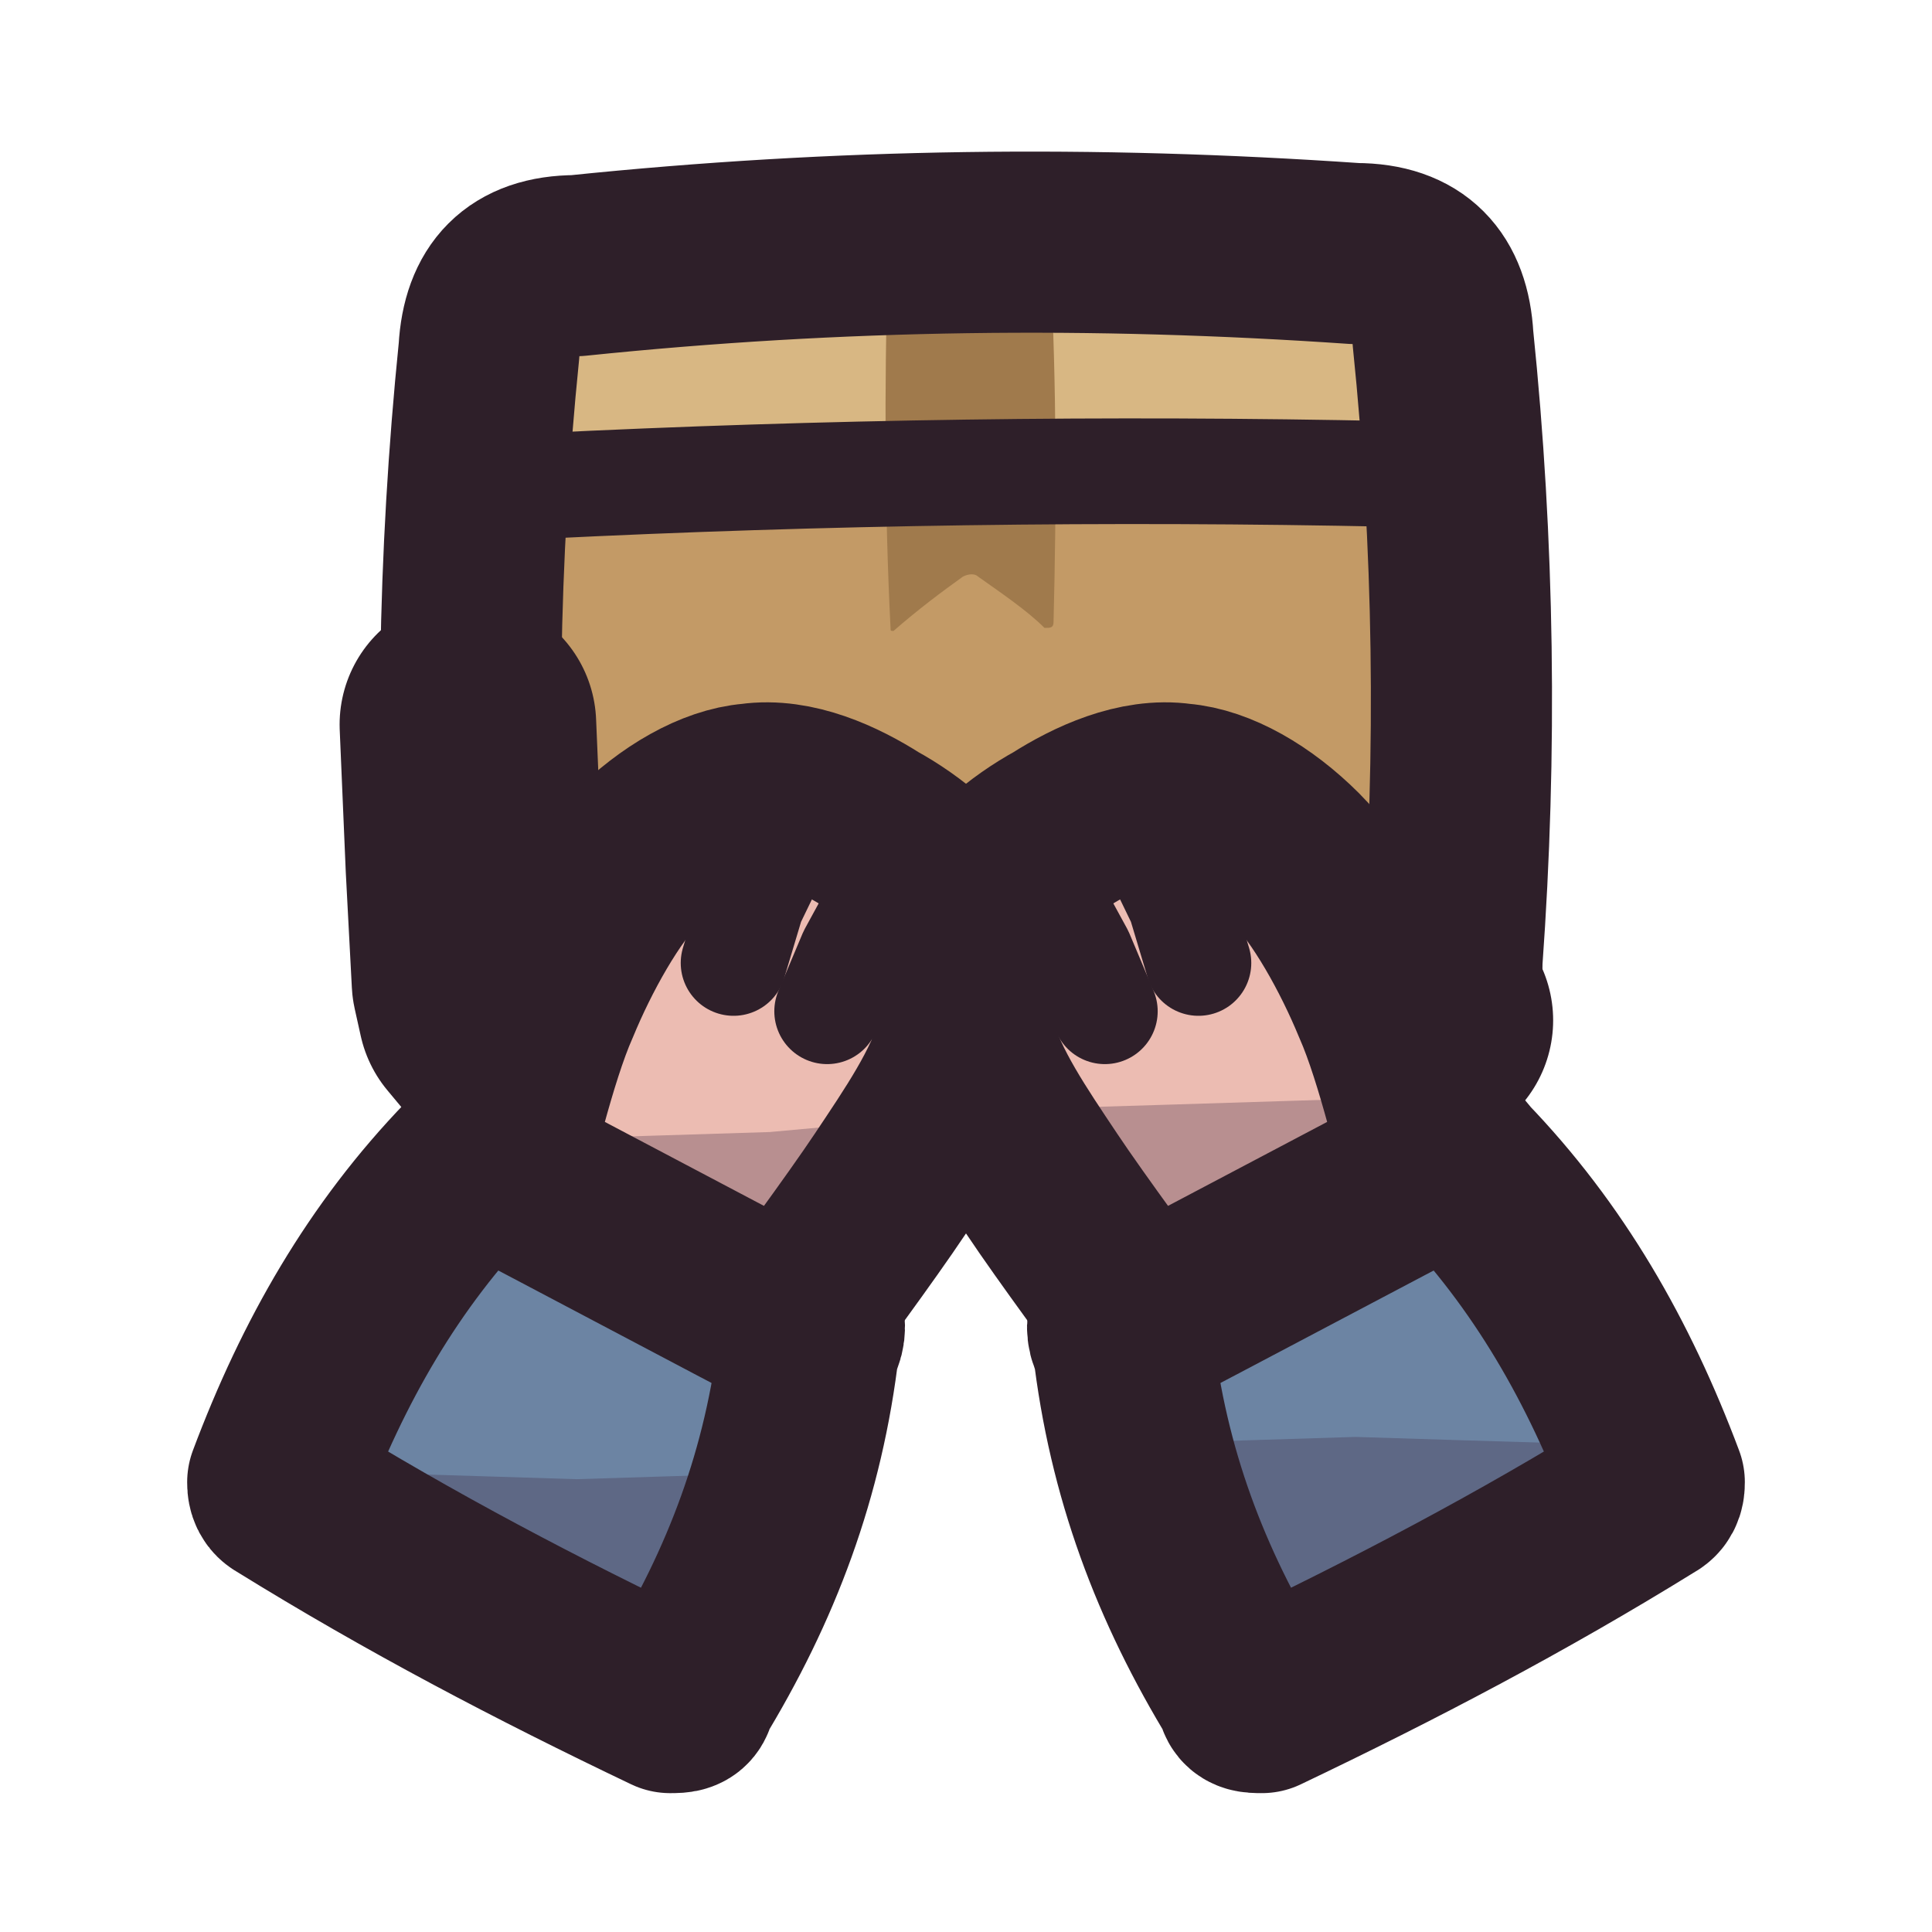
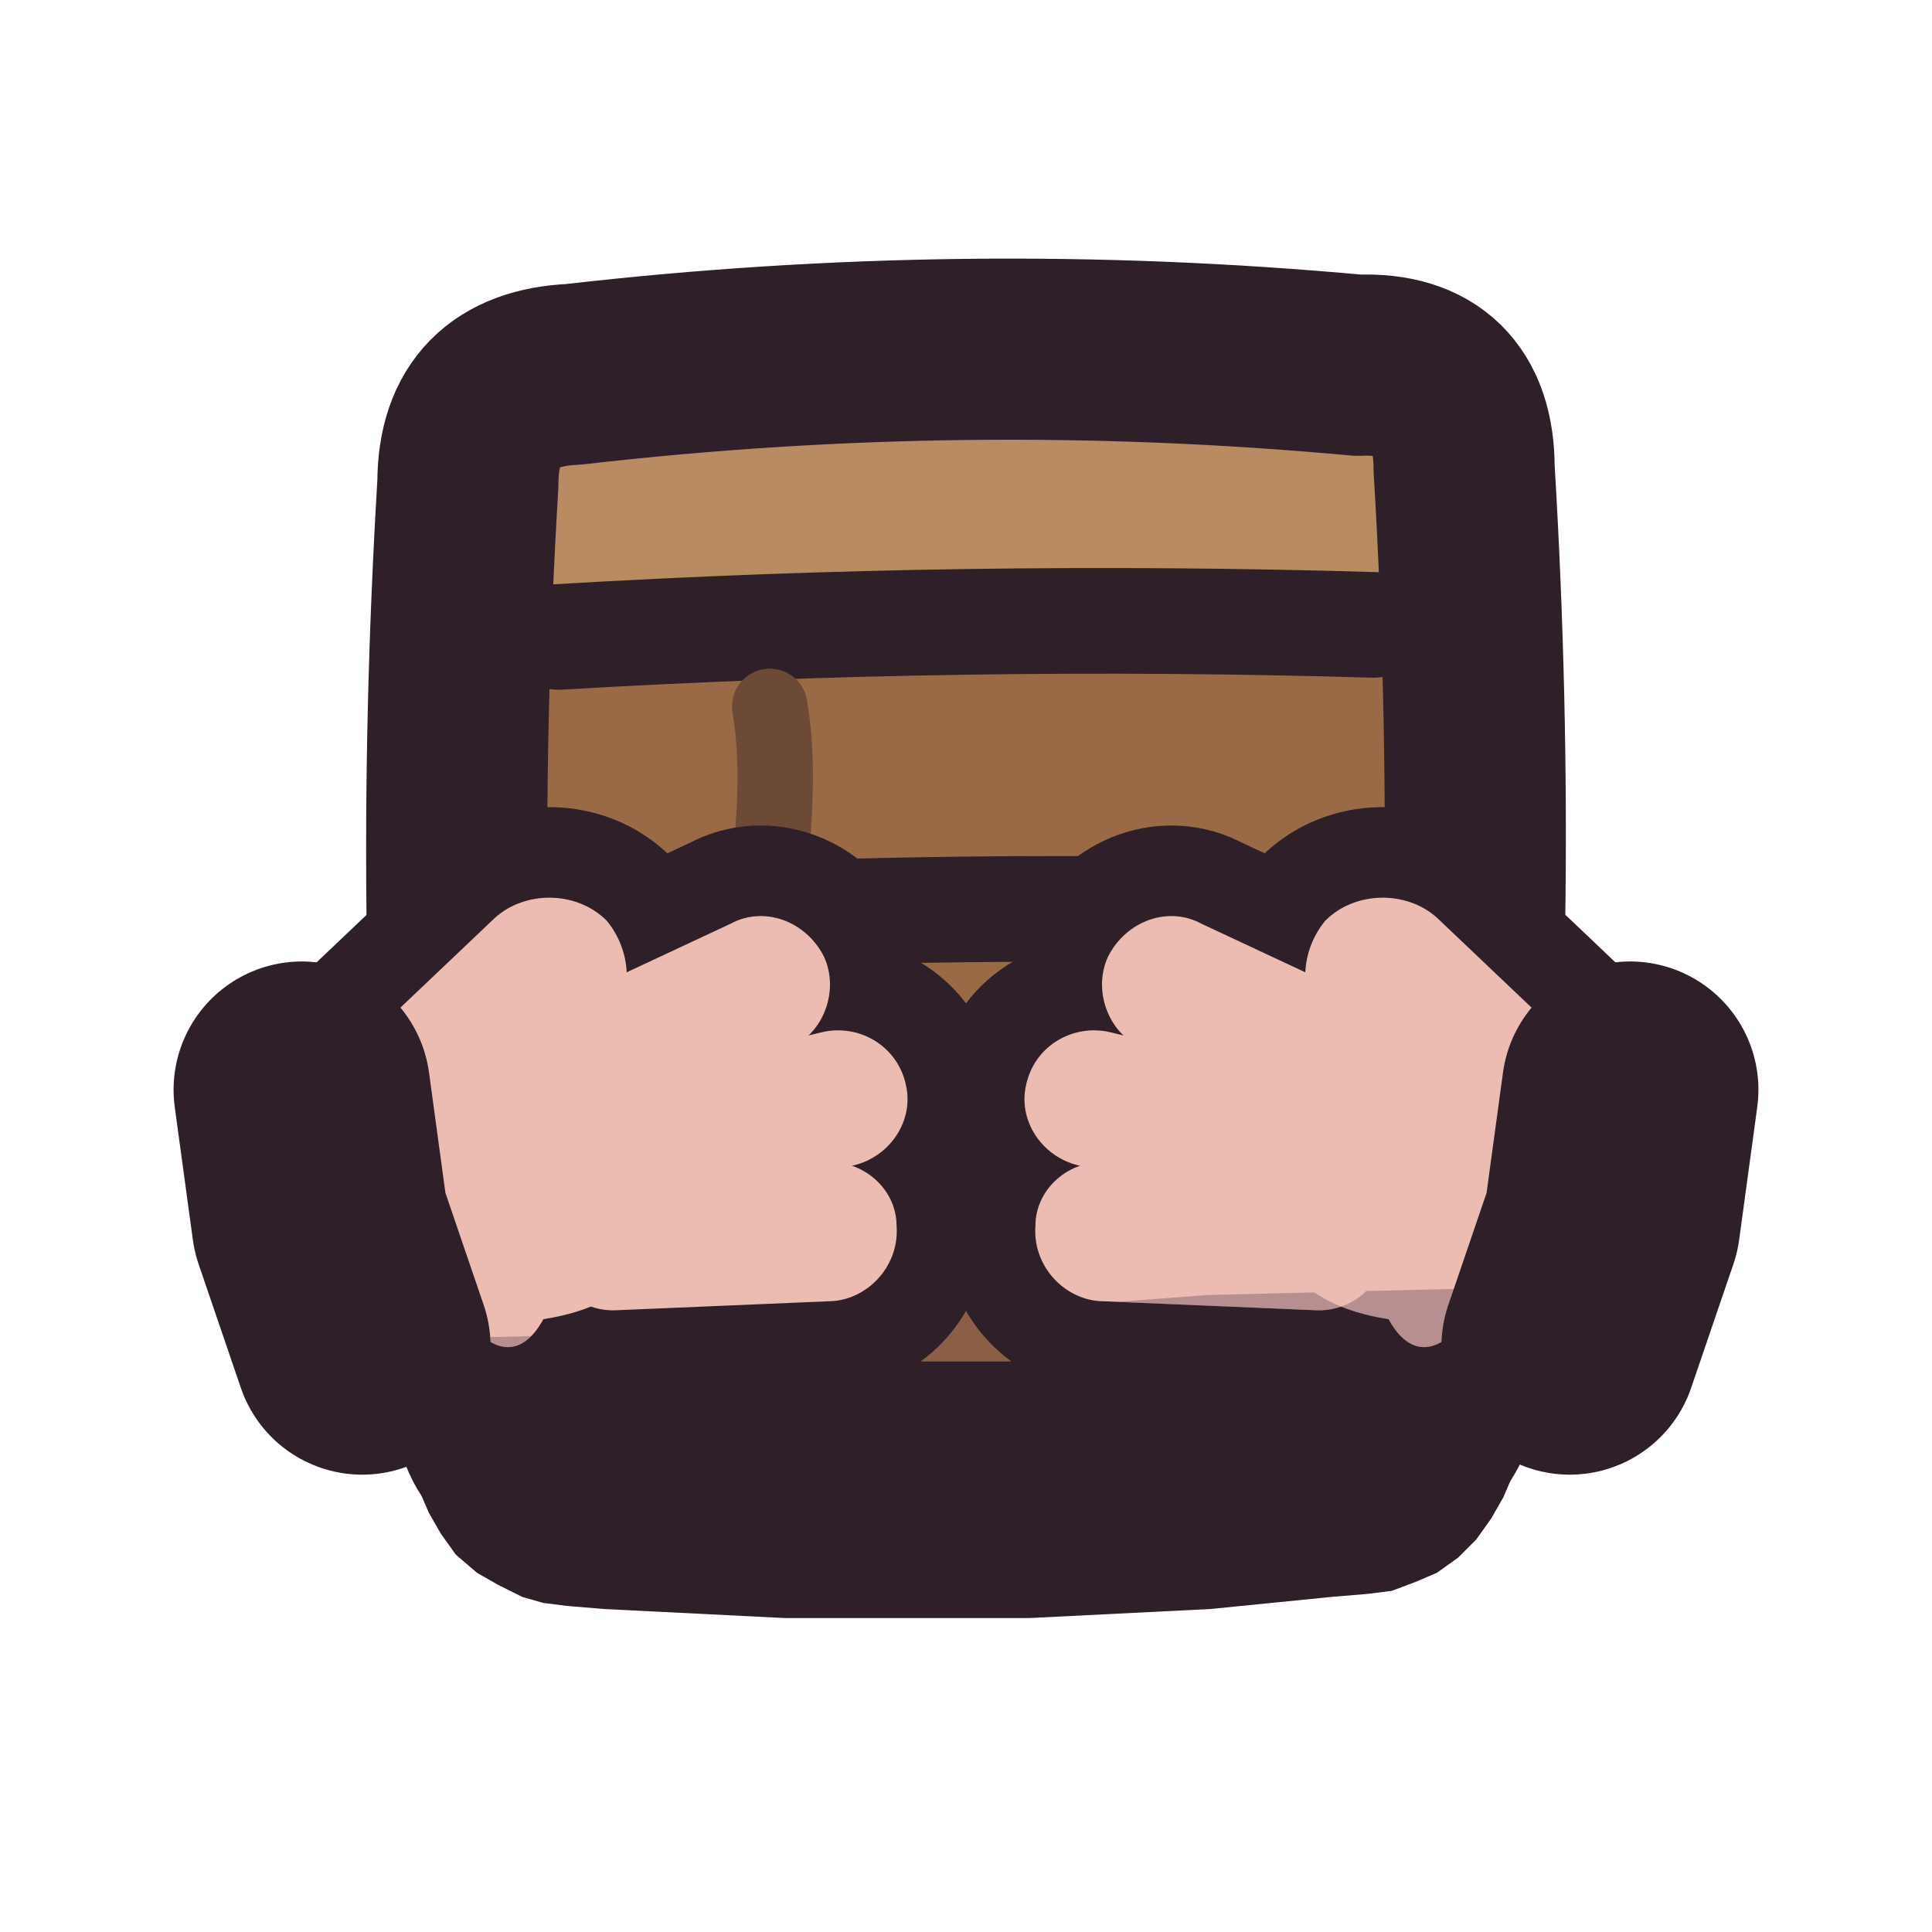
<svg xmlns="http://www.w3.org/2000/svg" viewBox="0 0 64 64" width="64" height="64">
  <defs>
-     <clipPath id="icon-hands-box">
-       <path d="M19.1 8.8C27.8 7.9 36.2 7.8 44.9 8.4C46.8 8.4 47.7 9.4 47.8 11.2C48.5 18 48.6 24.9 48.1 31.8C48.1 33.4 47.3 34.2 45.7 34.2C36.6 34.9 27.4 35 18.3 34.6C16.7 34.6 15.9 33.8 15.9 32.1C15.4 25.3 15.5 18.5 16.2 11.6C16.3 9.8 17.2 8.8 19.1 8.8Z" />
+     <clipPath id="icon-hands-crate">
+       <path d="M19 12.4C27.7 11.4 36.3 11.3 45 12.1C47.3 12 48.5 13.2 48.5 15.5C49.1 25.5 49 35.5 48 45.5C48 47.5 47 48.5 45 48.5C36.3 49.5 27.7 49.6 19 49C17 49 16 48 16 46C15 36 14.9 26 15.5 16C15.5 13.7 16.7 12.5 19 12.4Z" />
    </clipPath>
    <clipPath id="icon-hands-l">
-       <path d="M16.5 38.7C16.7 38.2 17.4 35 18.2 33.2C18.9 31.5 20 29.5 21.1 28.4C22.3 27.2 23.7 26.4 24.9 26.3C26.3 26.1 27.8 26.8 28.9 27.5C30 28.1 31.4 29.2 31.9 30.4C32.4 31.6 32.4 33.2 32 34.6C31.6 36.1 30.5 37.7 29.5 39.2C28.5 40.7 26.5 43.4 26.2 43.8C25.4 43.4 17.3 39.1 16.5 38.7Z" />
-     </clipPath>
-     <clipPath id="icon-hands-sleeve-l">
-       <path d="M17.3 38.2C20.4 39.5 23.4 41.1 26.2 42.9C26.9 43.3 27.2 43.9 26.8 44.5C26.3 48.8 24.9 52.5 22.7 56.1C22.7 56.4 22.5 56.4 22.2 56.4C17.8 54.3 13.6 52.1 9.4 49.5C9.2 49.4 9.2 49.2 9.2 49.1C10.7 45.1 12.7 41.6 15.6 38.6C16 38 16.6 37.8 17.3 38.2Z" />
+       <path d="M21.8 38.2C22.3 37.7 22.3 37.4 21.5 37.2C20.8 34.1 18.8 33 15.7 34.1C14.7 33.4 14 33.6 13.7 34.7C11.1 35.6 10.1 37.3 10.7 39.9C10.1 40.4 10.2 40.7 10.9 40.9C11.5 43.5 13.1 44.5 15.8 44.1C16.6 44.9 17.4 44.8 18 43.7C21.2 43.2 22.5 41.3 21.8 38.2Z" />
+       <path d="M20.5 43.4L27.6 43.1C28.8 43 29.8 41.9 29.7 40.6C29.7 39.4 28.6 38.4 27.3 38.5L20.2 38.8C19 38.9 18 40 18.1 41.3C18.1 42.5 19.2 43.5 20.5 43.4Z" />
+       <path d="M20.8 40.5L28.3 38.6C29.5 38.3 30.3 37.1 30 35.9C29.7 34.6 28.4 33.9 27.2 34.2L19.7 36C18.4 36.3 17.7 37.5 18 38.8C18.3 40 19.5 40.8 20.8 40.5Z" />
+       <path d="M20 37.7L26.2 34.7C27.3 34.2 27.8 32.8 27.3 31.7C26.7 30.5 25.3 30 24.2 30.6L18 33.5C16.9 34.1 16.4 35.4 16.9 36.6C17.5 37.7 18.8 38.2 20 37.7Z" />
+       <path d="M16 38L20 34.2C21 33.2 21 31.6 20.1 30.5C19.1 29.5 17.4 29.5 16.4 30.4L12.4 34.2C11.4 35.2 11.3 36.8 12.3 37.9C13.3 38.9 15 39 16 38Z" />
    </clipPath>
    <clipPath id="icon-hands-r">
-       <path d="M47.5 38.7C47.3 38.2 46.6 35 45.8 33.2C45.1 31.5 44 29.5 42.9 28.4C41.7 27.2 40.3 26.4 39.1 26.3C37.7 26.1 36.2 26.8 35.1 27.5C34 28.1 32.6 29.2 32.1 30.4C31.6 31.6 31.6 33.2 32 34.6C32.4 36.1 33.5 37.7 34.5 39.2C35.5 40.7 37.5 43.4 37.8 43.8C38.6 43.4 46.7 39.1 47.5 38.7Z" />
-     </clipPath>
-     <clipPath id="icon-hands-sleeve-r">
-       <path d="M46.7 38.2C43.6 39.5 40.6 41.1 37.8 42.9C37.1 43.3 36.8 43.9 37.2 44.5C37.7 48.8 39.1 52.5 41.3 56.1C41.3 56.4 41.5 56.4 41.8 56.4C46.2 54.3 50.4 52.1 54.6 49.5C54.8 49.4 54.8 49.2 54.8 49.1C53.3 45.1 51.3 41.6 48.4 38.6C48 38 47.4 37.8 46.7 38.2Z" />
+       <path d="M42.2 38.2C41.7 37.7 41.7 37.4 42.5 37.2C43.2 34.1 45.2 33 48.3 34.1C49.3 33.4 50 33.6 50.3 34.7C52.9 35.6 53.9 37.3 53.3 39.9C53.9 40.4 53.8 40.7 53.1 40.9C52.5 43.5 50.9 44.5 48.2 44.1C47.4 44.9 46.6 44.8 46 43.7C42.8 43.2 41.5 41.3 42.2 38.2Z" />
+       <path d="M43.8 38.8L36.7 38.5C35.4 38.4 34.3 39.4 34.3 40.6C34.2 41.9 35.2 43 36.4 43.1L43.5 43.4C44.8 43.5 45.9 42.5 45.9 41.3C46 40 45 38.9 43.8 38.8Z" />
+       <path d="M44.3 36L36.8 34.2C35.6 33.9 34.3 34.6 34 35.9C33.7 37.1 34.5 38.3 35.7 38.6L43.2 40.5C44.5 40.8 45.7 40 46 38.8C46.3 37.5 45.6 36.3 44.3 36Z" />
+       <path d="M46 33.5L39.8 30.6C38.7 30 37.3 30.5 36.7 31.7C36.2 32.8 36.7 34.2 37.8 34.7L44 37.7C45.2 38.2 46.5 37.7 47.1 36.6C47.6 35.4 47.1 34.1 46 33.5Z" />
+       <path d="M51.6 34.2L47.6 30.4C46.6 29.5 44.9 29.5 43.9 30.5C43 31.6 43 33.2 44 34.2L48 38C49 39 50.7 38.9 51.7 37.9C52.7 36.8 52.6 35.2 51.6 34.2Z" />
    </clipPath>
  </defs>
-   <g id="p-box">
-     <path d="M19.1 8.8C27.8 7.9 36.2 7.8 44.9 8.4C46.8 8.4 47.7 9.4 47.8 11.2C48.5 18 48.6 24.9 48.1 31.8C48.1 33.4 47.3 34.2 45.7 34.2C36.6 34.9 27.4 35 18.3 34.6C16.7 34.6 15.9 33.8 15.9 32.1C15.4 25.3 15.5 18.5 16.2 11.6C16.3 9.8 17.2 8.8 19.1 8.8Z" fill="#c39a66" />
-     <path d="M19.1 8.8C27.8 7.9 36.2 7.8 44.9 8.4C46.8 8.4 47.7 9.4 47.8 11.2C48.1 12.6 48.2 13.9 47.9 15.2C47.9 15.5 47.7 15.7 47.5 15.7C37.2 16.2 26.8 16.2 16.5 16.1C16.3 16.1 16.1 15.9 16.1 15.7C15.8 14.3 15.9 13 16.2 11.6C16.3 9.8 17.2 8.8 19.1 8.8Z" fill="#d8b783" />
-     <path d="M6.2 28.9L9.4 29.4L12.6 29.7L15.9 29.8L19.1 29.5L22.3 29.1L25.5 28.7L28.8 28.3L32 28.1L35.2 28.3L38.5 28.7L41.7 29.1L44.9 29.5L48.1 29.8L51.4 29.7L54.6 29.4L57.8 28.9L57.8 55.5L6.2 55.5Z" fill="#3f2541" fill-opacity="0.3" clip-path="url(#icon-hands-box)" />
-     <path d="M29.6 8.6C31.2 8.4 32.8 8.4 34.5 8.5C34.7 8.5 34.8 8.6 34.8 8.9C35 12.8 35 16.7 34.9 20.6C34.9 20.8 34.8 20.8 34.6 20.8C34 20.2 33.1 19.6 32.4 19.1C32.3 19 32.1 19 31.9 19.1C31.2 19.6 30.4 20.2 29.6 20.9C29.5 20.9 29.5 20.9 29.5 20.8C29.3 16.8 29.3 12.9 29.4 8.9C29.4 8.7 29.5 8.6 29.6 8.6Z" fill="#a07a4c" />
-     <path d="M17.9 16.1Q32 15.4 46.1 15.7" fill="none" stroke="#2e1f29" stroke-width="3.5" stroke-linecap="round" stroke-linejoin="round" />
-     <path d="M19.1 8.8C27.8 7.9 36.2 7.8 44.9 8.4C46.8 8.4 47.7 9.4 47.8 11.2C48.5 18 48.6 24.9 48.1 31.8C48.1 33.4 47.3 34.2 45.7 34.2C36.6 34.9 27.4 35 18.3 34.6C16.7 34.6 15.9 33.8 15.9 32.1C15.4 25.3 15.5 18.5 16.2 11.6C16.3 9.8 17.2 8.8 19.1 8.8Z" fill="none" stroke="#2e1f29" stroke-width="6" stroke-linecap="round" stroke-linejoin="round" />
-     <path d="M47.2 33.8L46.4 34.1L43.8 34.4L37.5 34.7L31.2 34.9L24.7 34.8L18.3 34.6L17.3 34.4L16.6 34L16.1 33.4L15.9 32.5L15.7 28.7L15.5 24" fill="none" stroke="#2e1f29" stroke-width="8.5" stroke-linecap="round" stroke-linejoin="round" />
+   <g id="p-crate">
+     <path d="M19 12.4C27.7 11.4 36.3 11.3 45 12.1C47.3 12 48.5 13.2 48.5 15.5C49.1 25.5 49 35.5 48 45.5C48 47.5 47 48.5 45 48.5C36.3 49.5 27.7 49.6 19 49C17 49 16 48 16 46C15 36 14.9 26 15.5 16C15.5 13.7 16.7 12.5 19 12.4Z" fill="#9a6a47" />
+     <path d="M19 12.4C27.7 11.4 36.3 11.3 45 12.1C47.3 12 48.5 13.2 48.5 15.5C48.8 17 48.8 18.6 48.4 20.1C48.4 20.4 48.2 20.6 47.9 20.6C37.3 21.1 26.7 21.3 16.1 21C15.8 21 15.6 20.8 15.6 20.5C15.2 19 15.2 17.5 15.5 16C15.5 13.7 16.7 12.5 19 12.4Z" fill="#b98b60" />
+     <path d="M0 43L4 43.6L8 43.9L12 44L16 43.7L20 43.2L24 42.6L28 42.2L32 42L36 42.2L40 42.6L44 43.2L48 43.7L52 44L56 43.9L60 43.6L64 43L64 64L0 64Z" fill="#3f2541" fill-opacity="0.16" clip-path="url(#icon-hands-crate)" />
+     <path d="M18.5 21.1Q32 20.3 45.5 20.7M19 30.6Q32 29.8 45 30.3M19 40.2Q32 39.6 45 40" fill="none" stroke="#2e1f29" stroke-width="3.5" stroke-linecap="round" stroke-linejoin="round" />
+     <path d="M25.5 23.4Q25.8 25.2 25.6 27.6M38.5 33.2Q38.7 35 38.5 37" fill="none" stroke="#6d4a35" stroke-width="2.5" stroke-linecap="round" stroke-linejoin="round" />
+     <path d="M19 12.4C27.7 11.4 36.3 11.3 45 12.1C47.3 12 48.5 13.2 48.5 15.5C49.1 25.5 49 35.5 48 45.5C48 47.5 47 48.5 45 48.5C36.3 49.5 27.7 49.6 19 49C17 49 16 48 16 46C15 36 14.9 26 15.5 16C15.5 13.7 16.7 12.5 19 12.4Z" fill="none" stroke="#2e1f29" stroke-width="6" stroke-linecap="round" stroke-linejoin="round" />
+     <path d="M45.7 45.5L45.7 45.7L45.6 45.9L45.4 46L45.3 45.9L45.1 45.8L45 45.6L44.9 45.4L44.9 45.1L45 44.8L45 44.6L45.1 44.4L45 44.3L45 44.3L43.3 44.5L41.4 44.6L39.5 44.8L37.6 44.9L35.7 45L33.8 45.1L31.9 45.1L30.1 45.1L28.2 45.1L26.3 45.1L24.4 45L22.5 44.9L20.6 44.8L18.9 44.7L18.8 44.8L18.8 44.9L18.9 45L18.9 45.2L19 45.5L19 45.8L19 46.1L18.9 46.3L18.7 46.4L18.6 46.5L18.4 46.4L18.3 46.2L18.2 45.8L13.7 46.2L13.7 46.7L13.7 47.3L13.7 47.9L13.8 48.6L13.9 49.4L14.2 50.1L14.6 50.8L15.1 51.5L15.8 52.1L16.5 52.5L17.3 52.9L18 53.1L18.8 53.2L20 53.3L22 53.4L24 53.5L26 53.6L28.1 53.6L30.1 53.6L32.1 53.6L34.1 53.6L36.1 53.5L38.1 53.4L40.1 53.3L42.1 53.1L44.1 52.9L45.3 52.8L46.1 52.7L46.9 52.4L47.6 52.1L48.3 51.6L48.9 51L49.4 50.3L49.8 49.6L50.1 48.9L50.2 48.1L50.3 47.4L50.3 46.8L50.3 46.2L50.3 45.5Z" fill="#2e1f29" />
  </g>
  <g id="p-arm-l">
-     <path d="M17.3 38.2C20.4 39.5 23.4 41.1 26.2 42.9C26.9 43.3 27.2 43.9 26.8 44.5C26.3 48.8 24.9 52.5 22.7 56.1C22.7 56.4 22.5 56.4 22.2 56.4C17.8 54.3 13.6 52.1 9.4 49.5C9.2 49.4 9.2 49.2 9.2 49.1C10.7 45.1 12.7 41.6 15.6 38.6C16 38 16.6 37.8 17.3 38.2Z" fill="#6c84a3" />
-     <path d="M6.2 48.3L9.4 48.5L12.6 48.8L15.9 48.9L19.1 49L22.3 48.9L25.5 48.8L28.8 48.5L32 48.3L35.2 48L38.5 47.8L41.7 47.7L44.9 47.6L48.1 47.7L51.4 47.8L54.6 48L57.8 48.3L57.8 55.5L6.2 55.5Z" fill="#3f2541" fill-opacity="0.3" clip-path="url(#icon-hands-sleeve-l)" />
-     <path d="M17.3 38.2C20.4 39.5 23.4 41.1 26.2 42.9C26.9 43.3 27.2 43.9 26.8 44.5C26.3 48.8 24.9 52.5 22.7 56.1C22.7 56.4 22.5 56.4 22.2 56.4C17.8 54.3 13.6 52.1 9.4 49.5C9.2 49.4 9.2 49.2 9.2 49.1C10.7 45.1 12.7 41.6 15.6 38.6C16 38 16.6 37.8 17.3 38.2Z" fill="none" stroke="#2e1f29" stroke-width="6" stroke-linecap="round" stroke-linejoin="round" />
-     <path d="M16.5 38.7C16.7 38.2 17.4 35 18.2 33.2C18.9 31.5 20 29.5 21.1 28.4C22.3 27.2 23.7 26.4 24.9 26.3C26.3 26.1 27.8 26.8 28.9 27.5C30 28.1 31.4 29.2 31.9 30.4C32.4 31.6 32.4 33.2 32 34.6C31.6 36.1 30.5 37.7 29.5 39.2C28.5 40.7 26.5 43.4 26.2 43.8C25.4 43.4 17.3 39.1 16.5 38.7Z" fill="#ecbcb2" />
-     <path d="M6.2 37L9.4 37.2L12.6 37.5L15.9 37.6L19.1 37.7L22.3 37.6L25.5 37.5L28.8 37.2L32 37L35.2 36.7L38.5 36.6L41.7 36.5L44.9 36.4L48.1 36.5L51.4 36.6L54.6 36.7L57.8 37L57.8 55.5L6.2 55.5Z" fill="#3f2541" fill-opacity="0.3" clip-path="url(#icon-hands-l)" />
-     <path d="M26.4 26.8L24.9 29.9L24.3 31.9" fill="none" stroke="#2e1f29" stroke-width="3.5" stroke-linecap="round" stroke-linejoin="round" />
-     <path d="M30 28.3L28.2 31.6L27.4 33.5" fill="none" stroke="#2e1f29" stroke-width="3.5" stroke-linecap="round" stroke-linejoin="round" />
-     <path d="M16.5 38.7C16.7 38.2 17.4 35 18.2 33.2C18.9 31.5 20 29.5 21.1 28.4C22.3 27.2 23.7 26.4 24.9 26.3C26.3 26.1 27.8 26.8 28.9 27.5C30 28.1 31.4 29.2 31.9 30.4C32.4 31.6 32.4 33.2 32 34.6C31.6 36.1 30.5 37.7 29.5 39.2C28.5 40.7 26.5 43.4 26.2 43.8C25.4 43.4 17.3 39.1 16.5 38.7Z" fill="none" stroke="#2e1f29" stroke-width="6" stroke-linecap="round" stroke-linejoin="round" />
+     <path d="M21.8 38.2C22.3 37.7 22.3 37.4 21.5 37.2C20.8 34.1 18.8 33 15.7 34.1C14.7 33.4 14 33.6 13.7 34.7C11.1 35.6 10.1 37.3 10.7 39.9C10.1 40.4 10.2 40.7 10.9 40.9C11.5 43.5 13.1 44.5 15.8 44.1C16.6 44.9 17.4 44.8 18 43.7C21.2 43.2 22.5 41.3 21.8 38.2Z" fill="#2e1f29" stroke="#2e1f29" stroke-width="6" stroke-linejoin="round" />
+     <path d="M20.5 43.4L27.6 43.1C28.8 43 29.8 41.9 29.7 40.6C29.7 39.4 28.6 38.4 27.3 38.5L20.2 38.8C19 38.9 18 40 18.1 41.3C18.1 42.5 19.2 43.5 20.5 43.4Z" fill="#2e1f29" stroke="#2e1f29" stroke-width="6" stroke-linejoin="round" />
+     <path d="M20.8 40.5L28.3 38.6C29.5 38.3 30.3 37.1 30 35.9C29.7 34.6 28.4 33.9 27.2 34.2L19.7 36C18.4 36.3 17.7 37.5 18 38.8C18.3 40 19.5 40.8 20.8 40.5Z" fill="#2e1f29" stroke="#2e1f29" stroke-width="6" stroke-linejoin="round" />
+     <path d="M20 37.7L26.2 34.7C27.3 34.2 27.8 32.8 27.3 31.7C26.7 30.5 25.3 30 24.2 30.6L18 33.5C16.9 34.1 16.4 35.4 16.9 36.6C17.5 37.7 18.8 38.2 20 37.7Z" fill="#2e1f29" stroke="#2e1f29" stroke-width="6" stroke-linejoin="round" />
+     <path d="M16 38L20 34.2C21 33.2 21 31.6 20.1 30.5C19.1 29.5 17.4 29.5 16.4 30.4L12.4 34.2C11.4 35.2 11.3 36.8 12.3 37.9C13.3 38.9 15 39 16 38Z" fill="#2e1f29" stroke="#2e1f29" stroke-width="6" stroke-linejoin="round" />
+     <path d="M21.8 38.2C22.3 37.7 22.3 37.4 21.5 37.2C20.8 34.1 18.8 33 15.7 34.1C14.7 33.4 14 33.6 13.7 34.7C11.1 35.6 10.1 37.3 10.7 39.9C10.1 40.4 10.2 40.7 10.9 40.9C11.5 43.5 13.1 44.5 15.8 44.1C16.6 44.9 17.4 44.8 18 43.7C21.2 43.2 22.5 41.3 21.8 38.2Z" fill="#ecbcb2" />
+     <path d="M20.5 43.4L27.6 43.1C28.8 43 29.8 41.9 29.7 40.6C29.7 39.4 28.6 38.4 27.3 38.5L20.2 38.8C19 38.9 18 40 18.1 41.3C18.1 42.5 19.2 43.5 20.5 43.4Z" fill="#ecbcb2" />
+     <path d="M20.8 40.5L28.3 38.6C29.5 38.3 30.3 37.1 30 35.9C29.7 34.6 28.4 33.9 27.2 34.2L19.7 36C18.4 36.3 17.7 37.5 18 38.8C18.3 40 19.5 40.8 20.8 40.5Z" fill="#ecbcb2" />
+     <path d="M20 37.7L26.2 34.7C27.3 34.2 27.8 32.8 27.3 31.7C26.7 30.5 25.3 30 24.2 30.6L18 33.5C16.9 34.1 16.4 35.4 16.9 36.6C17.5 37.7 18.8 38.2 20 37.7Z" fill="#ecbcb2" />
+     <path d="M16 38L20 34.2C21 33.2 21 31.6 20.1 30.5C19.1 29.5 17.4 29.5 16.4 30.4L12.4 34.2C11.4 35.2 11.3 36.8 12.3 37.9C13.3 38.9 15 39 16 38Z" fill="#ecbcb2" />
+     <path d="M0 43.5L4 43.8L8 44.1L12 44.2L16 44.3L20 44.2L24 44.1L28 43.8L32 43.5L36 43.2L40 42.9L44 42.8L48 42.7L52 42.8L56 42.9L60 43.2L64 43.5L64 64L0 64Z" fill="#3f2541" fill-opacity="0.3" clip-path="url(#icon-hands-l)" />
+     <path d="M12 44.6L10.6 40.5L10 36.1" fill="none" stroke="#2e1f29" stroke-width="8.5" stroke-linecap="round" stroke-linejoin="round" />
  </g>
  <g id="p-arm-r">
-     <path d="M46.7 38.2C43.6 39.5 40.6 41.1 37.8 42.9C37.1 43.3 36.8 43.9 37.2 44.5C37.7 48.8 39.1 52.5 41.3 56.1C41.3 56.4 41.5 56.4 41.8 56.4C46.2 54.3 50.4 52.1 54.6 49.5C54.8 49.4 54.8 49.2 54.8 49.1C53.3 45.1 51.3 41.6 48.4 38.6C48 38 47.4 37.8 46.7 38.2Z" fill="#6c84a3" />
-     <path d="M6.2 48.3L9.4 48.5L12.6 48.8L15.9 48.9L19.1 49L22.3 48.9L25.5 48.8L28.8 48.5L32 48.3L35.2 48L38.5 47.8L41.7 47.7L44.9 47.6L48.1 47.7L51.4 47.8L54.6 48L57.8 48.3L57.8 55.5L6.2 55.5Z" fill="#3f2541" fill-opacity="0.3" clip-path="url(#icon-hands-sleeve-r)" />
-     <path d="M46.7 38.2C43.6 39.5 40.6 41.1 37.8 42.9C37.1 43.3 36.8 43.9 37.2 44.5C37.7 48.8 39.1 52.5 41.3 56.1C41.3 56.4 41.5 56.4 41.8 56.4C46.2 54.3 50.4 52.1 54.6 49.5C54.8 49.4 54.8 49.2 54.8 49.1C53.3 45.1 51.3 41.6 48.4 38.6C48 38 47.4 37.8 46.7 38.2Z" fill="none" stroke="#2e1f29" stroke-width="6" stroke-linecap="round" stroke-linejoin="round" />
-     <path d="M47.5 38.7C47.3 38.2 46.6 35 45.8 33.2C45.1 31.5 44 29.5 42.9 28.4C41.7 27.2 40.3 26.4 39.1 26.3C37.7 26.1 36.2 26.8 35.1 27.5C34 28.1 32.6 29.2 32.1 30.4C31.6 31.6 31.6 33.2 32 34.6C32.4 36.1 33.5 37.7 34.5 39.2C35.5 40.7 37.5 43.4 37.8 43.8C38.6 43.4 46.7 39.1 47.5 38.7Z" fill="#ecbcb2" />
-     <path d="M6.2 37L9.4 37.2L12.6 37.5L15.9 37.6L19.1 37.7L22.3 37.6L25.5 37.5L28.8 37.2L32 37L35.2 36.7L38.5 36.6L41.7 36.5L44.9 36.4L48.1 36.5L51.4 36.6L54.6 36.7L57.8 37L57.8 55.5L6.2 55.5Z" fill="#3f2541" fill-opacity="0.3" clip-path="url(#icon-hands-r)" />
-     <path d="M37.6 26.8L39.1 29.9L39.7 31.9" fill="none" stroke="#2e1f29" stroke-width="3.5" stroke-linecap="round" stroke-linejoin="round" />
-     <path d="M34 28.3L35.8 31.6L36.6 33.5" fill="none" stroke="#2e1f29" stroke-width="3.5" stroke-linecap="round" stroke-linejoin="round" />
-     <path d="M47.5 38.7C47.3 38.2 46.6 35 45.8 33.2C45.1 31.5 44 29.5 42.9 28.4C41.7 27.2 40.3 26.4 39.1 26.3C37.7 26.1 36.2 26.8 35.1 27.5C34 28.1 32.6 29.2 32.1 30.4C31.6 31.6 31.6 33.2 32 34.6C32.4 36.1 33.5 37.7 34.5 39.2C35.5 40.7 37.5 43.4 37.8 43.8C38.6 43.4 46.7 39.1 47.5 38.7Z" fill="none" stroke="#2e1f29" stroke-width="6" stroke-linecap="round" stroke-linejoin="round" />
+     <path d="M42.2 38.2C41.7 37.7 41.7 37.4 42.5 37.2C43.2 34.1 45.2 33 48.3 34.1C49.3 33.4 50 33.6 50.3 34.7C52.9 35.6 53.9 37.3 53.3 39.9C53.9 40.4 53.8 40.7 53.1 40.9C52.5 43.5 50.9 44.5 48.2 44.1C47.4 44.9 46.6 44.8 46 43.7C42.8 43.2 41.5 41.3 42.2 38.2Z" fill="#2e1f29" stroke="#2e1f29" stroke-width="6" stroke-linejoin="round" />
+     <path d="M43.8 38.8L36.7 38.5C35.4 38.4 34.3 39.4 34.3 40.6C34.2 41.9 35.2 43 36.4 43.1L43.5 43.4C44.8 43.5 45.9 42.5 45.9 41.3C46 40 45 38.9 43.8 38.8Z" fill="#2e1f29" stroke="#2e1f29" stroke-width="6" stroke-linejoin="round" />
+     <path d="M44.3 36L36.8 34.2C35.6 33.9 34.3 34.6 34 35.9C33.7 37.1 34.5 38.3 35.7 38.6L43.2 40.5C44.5 40.8 45.7 40 46 38.8C46.3 37.5 45.6 36.3 44.3 36Z" fill="#2e1f29" stroke="#2e1f29" stroke-width="6" stroke-linejoin="round" />
+     <path d="M46 33.5L39.8 30.6C38.7 30 37.3 30.5 36.7 31.7C36.2 32.8 36.7 34.2 37.8 34.7L44 37.7C45.2 38.2 46.5 37.7 47.1 36.6C47.6 35.4 47.1 34.1 46 33.5Z" fill="#2e1f29" stroke="#2e1f29" stroke-width="6" stroke-linejoin="round" />
+     <path d="M51.6 34.2L47.6 30.4C46.6 29.5 44.9 29.5 43.9 30.5C43 31.6 43 33.2 44 34.2L48 38C49 39 50.7 38.9 51.7 37.9C52.7 36.8 52.6 35.2 51.6 34.2Z" fill="#2e1f29" stroke="#2e1f29" stroke-width="6" stroke-linejoin="round" />
+     <path d="M42.2 38.2C41.7 37.7 41.7 37.4 42.5 37.2C43.2 34.1 45.2 33 48.3 34.1C49.3 33.4 50 33.6 50.3 34.7C52.9 35.6 53.9 37.3 53.3 39.9C53.9 40.4 53.8 40.7 53.1 40.9C52.5 43.5 50.9 44.5 48.2 44.1C47.4 44.9 46.6 44.8 46 43.7C42.8 43.2 41.5 41.3 42.2 38.2Z" fill="#ecbcb2" />
+     <path d="M43.8 38.8L36.7 38.5C35.4 38.4 34.3 39.4 34.3 40.6C34.2 41.9 35.2 43 36.4 43.1L43.5 43.4C44.8 43.5 45.9 42.5 45.9 41.3C46 40 45 38.9 43.8 38.8Z" fill="#ecbcb2" />
+     <path d="M44.3 36L36.8 34.2C35.6 33.9 34.3 34.6 34 35.9C33.7 37.1 34.5 38.3 35.7 38.6L43.2 40.5C44.5 40.8 45.7 40 46 38.8C46.3 37.5 45.6 36.3 44.3 36Z" fill="#ecbcb2" />
+     <path d="M46 33.5L39.8 30.6C38.7 30 37.3 30.5 36.7 31.7C36.2 32.8 36.7 34.2 37.8 34.7L44 37.7C45.2 38.2 46.5 37.7 47.1 36.6C47.6 35.4 47.1 34.1 46 33.5Z" fill="#ecbcb2" />
+     <path d="M51.6 34.2L47.6 30.4C46.6 29.5 44.9 29.5 43.9 30.5C43 31.6 43 33.2 44 34.2L48 38C49 39 50.7 38.9 51.7 37.9C52.7 36.8 52.6 35.2 51.6 34.2Z" fill="#ecbcb2" />
+     <path d="M0 43.5L4 43.8L8 44.1L12 44.2L16 44.3L20 44.2L24 44.1L28 43.8L32 43.5L36 43.2L40 42.9L44 42.8L48 42.7L52 42.8L56 42.9L60 43.2L64 43.5L64 64L0 64Z" fill="#3f2541" fill-opacity="0.3" clip-path="url(#icon-hands-r)" />
+     <path d="M52 44.6L53.4 40.5L54 36.1" fill="none" stroke="#2e1f29" stroke-width="8.5" stroke-linecap="round" stroke-linejoin="round" />
  </g>
</svg>
